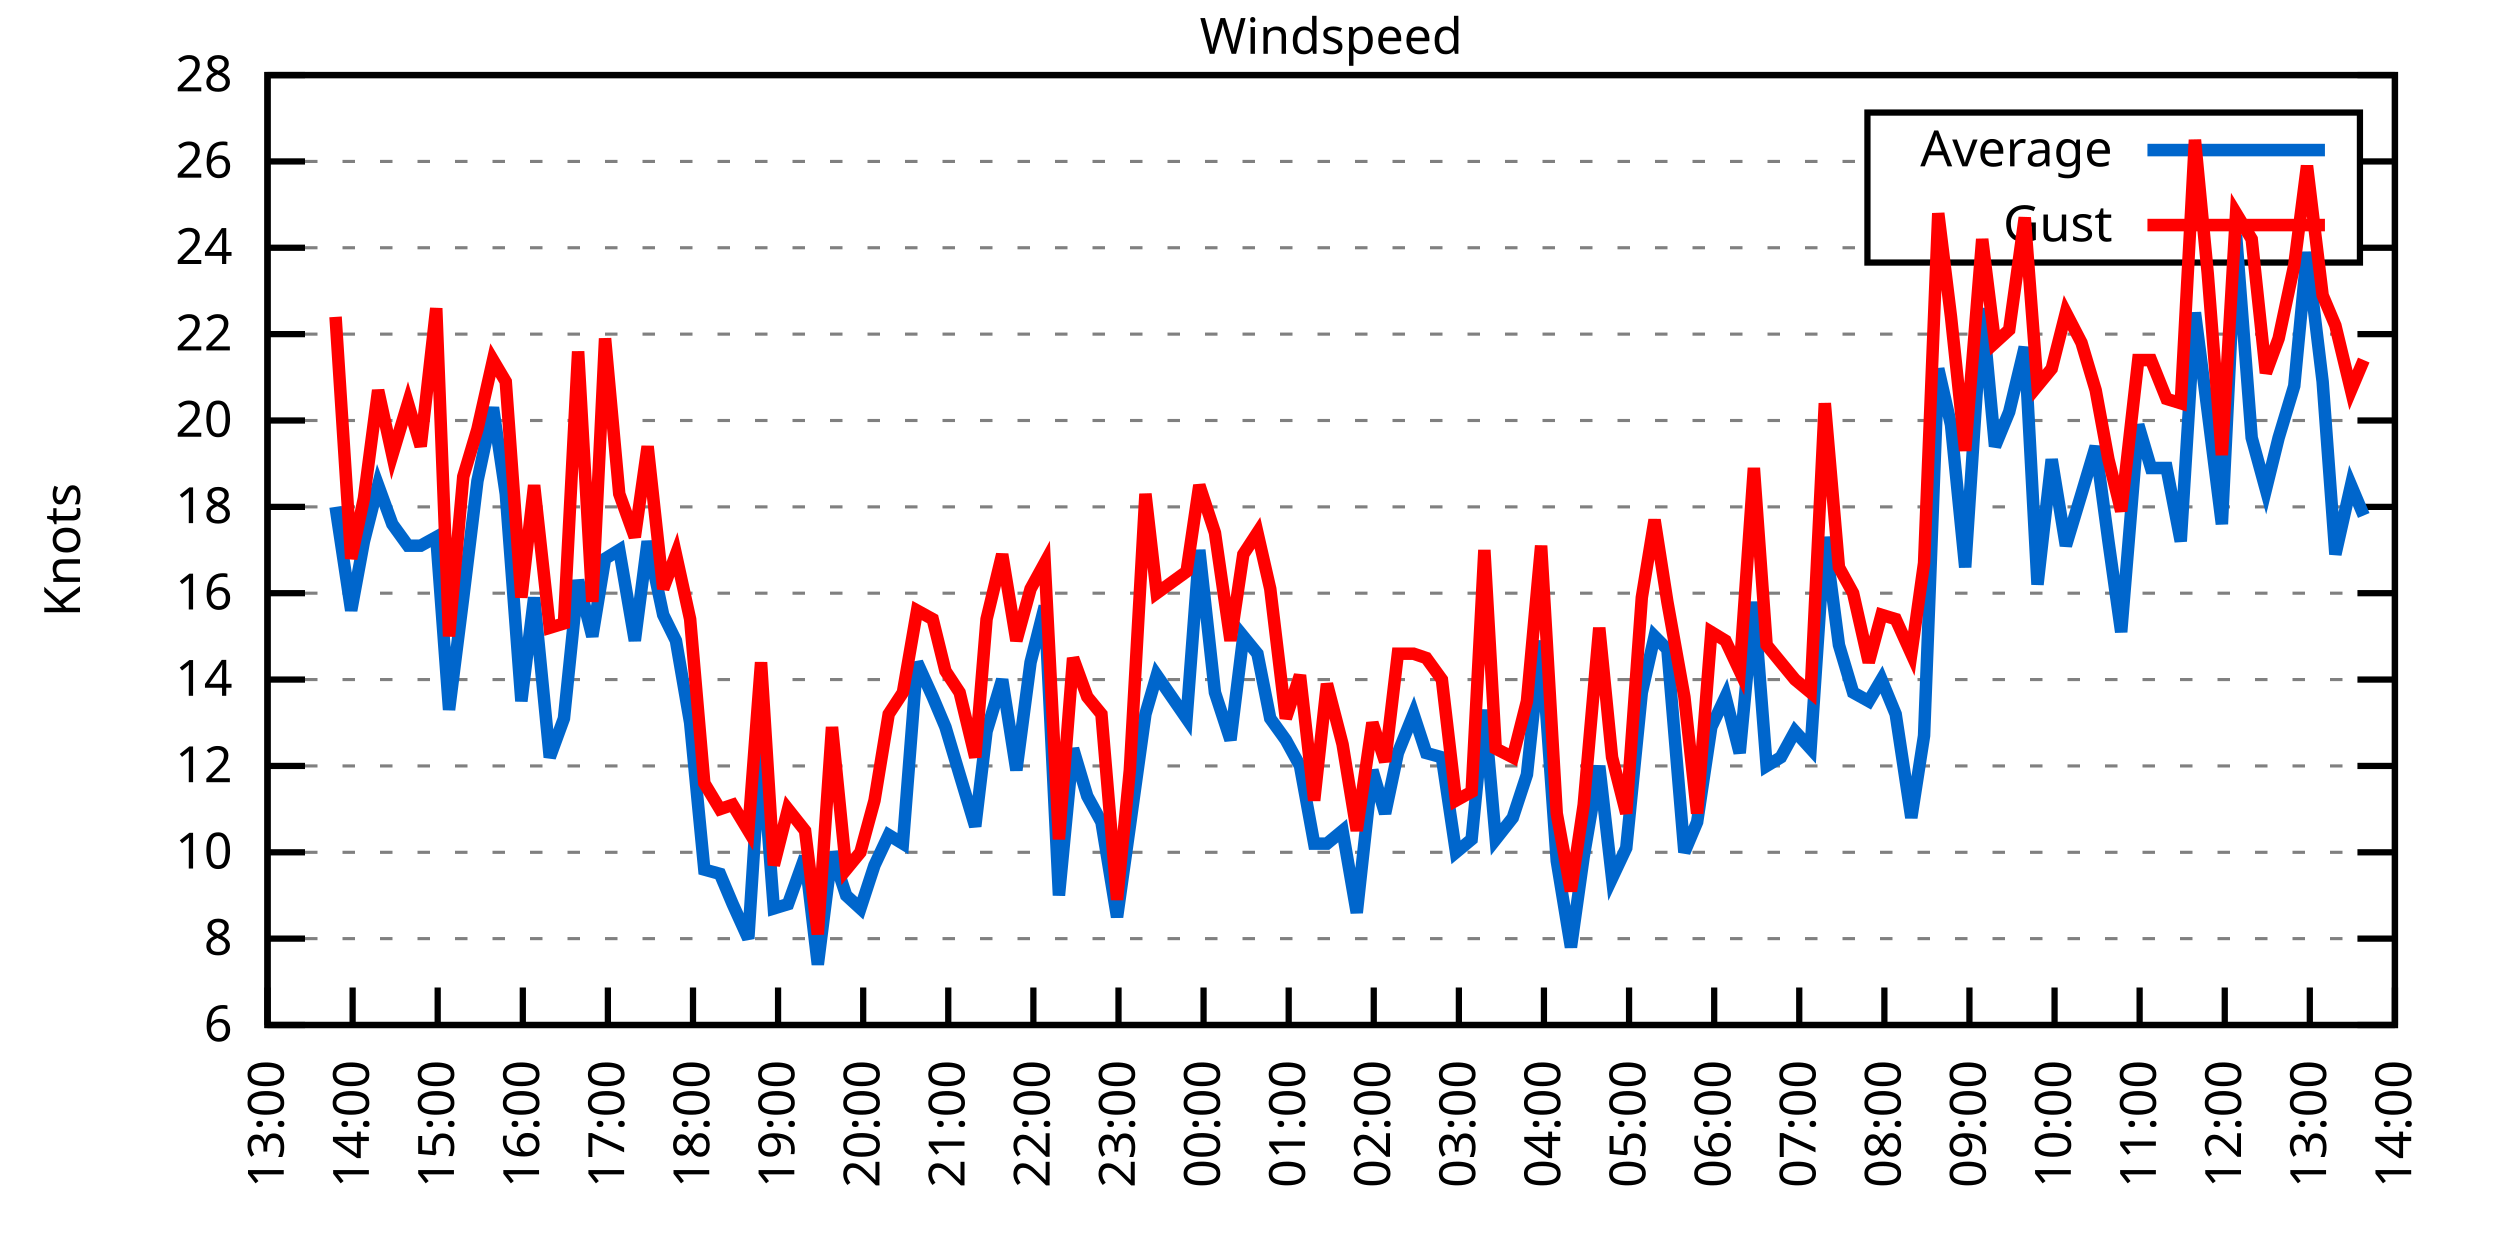
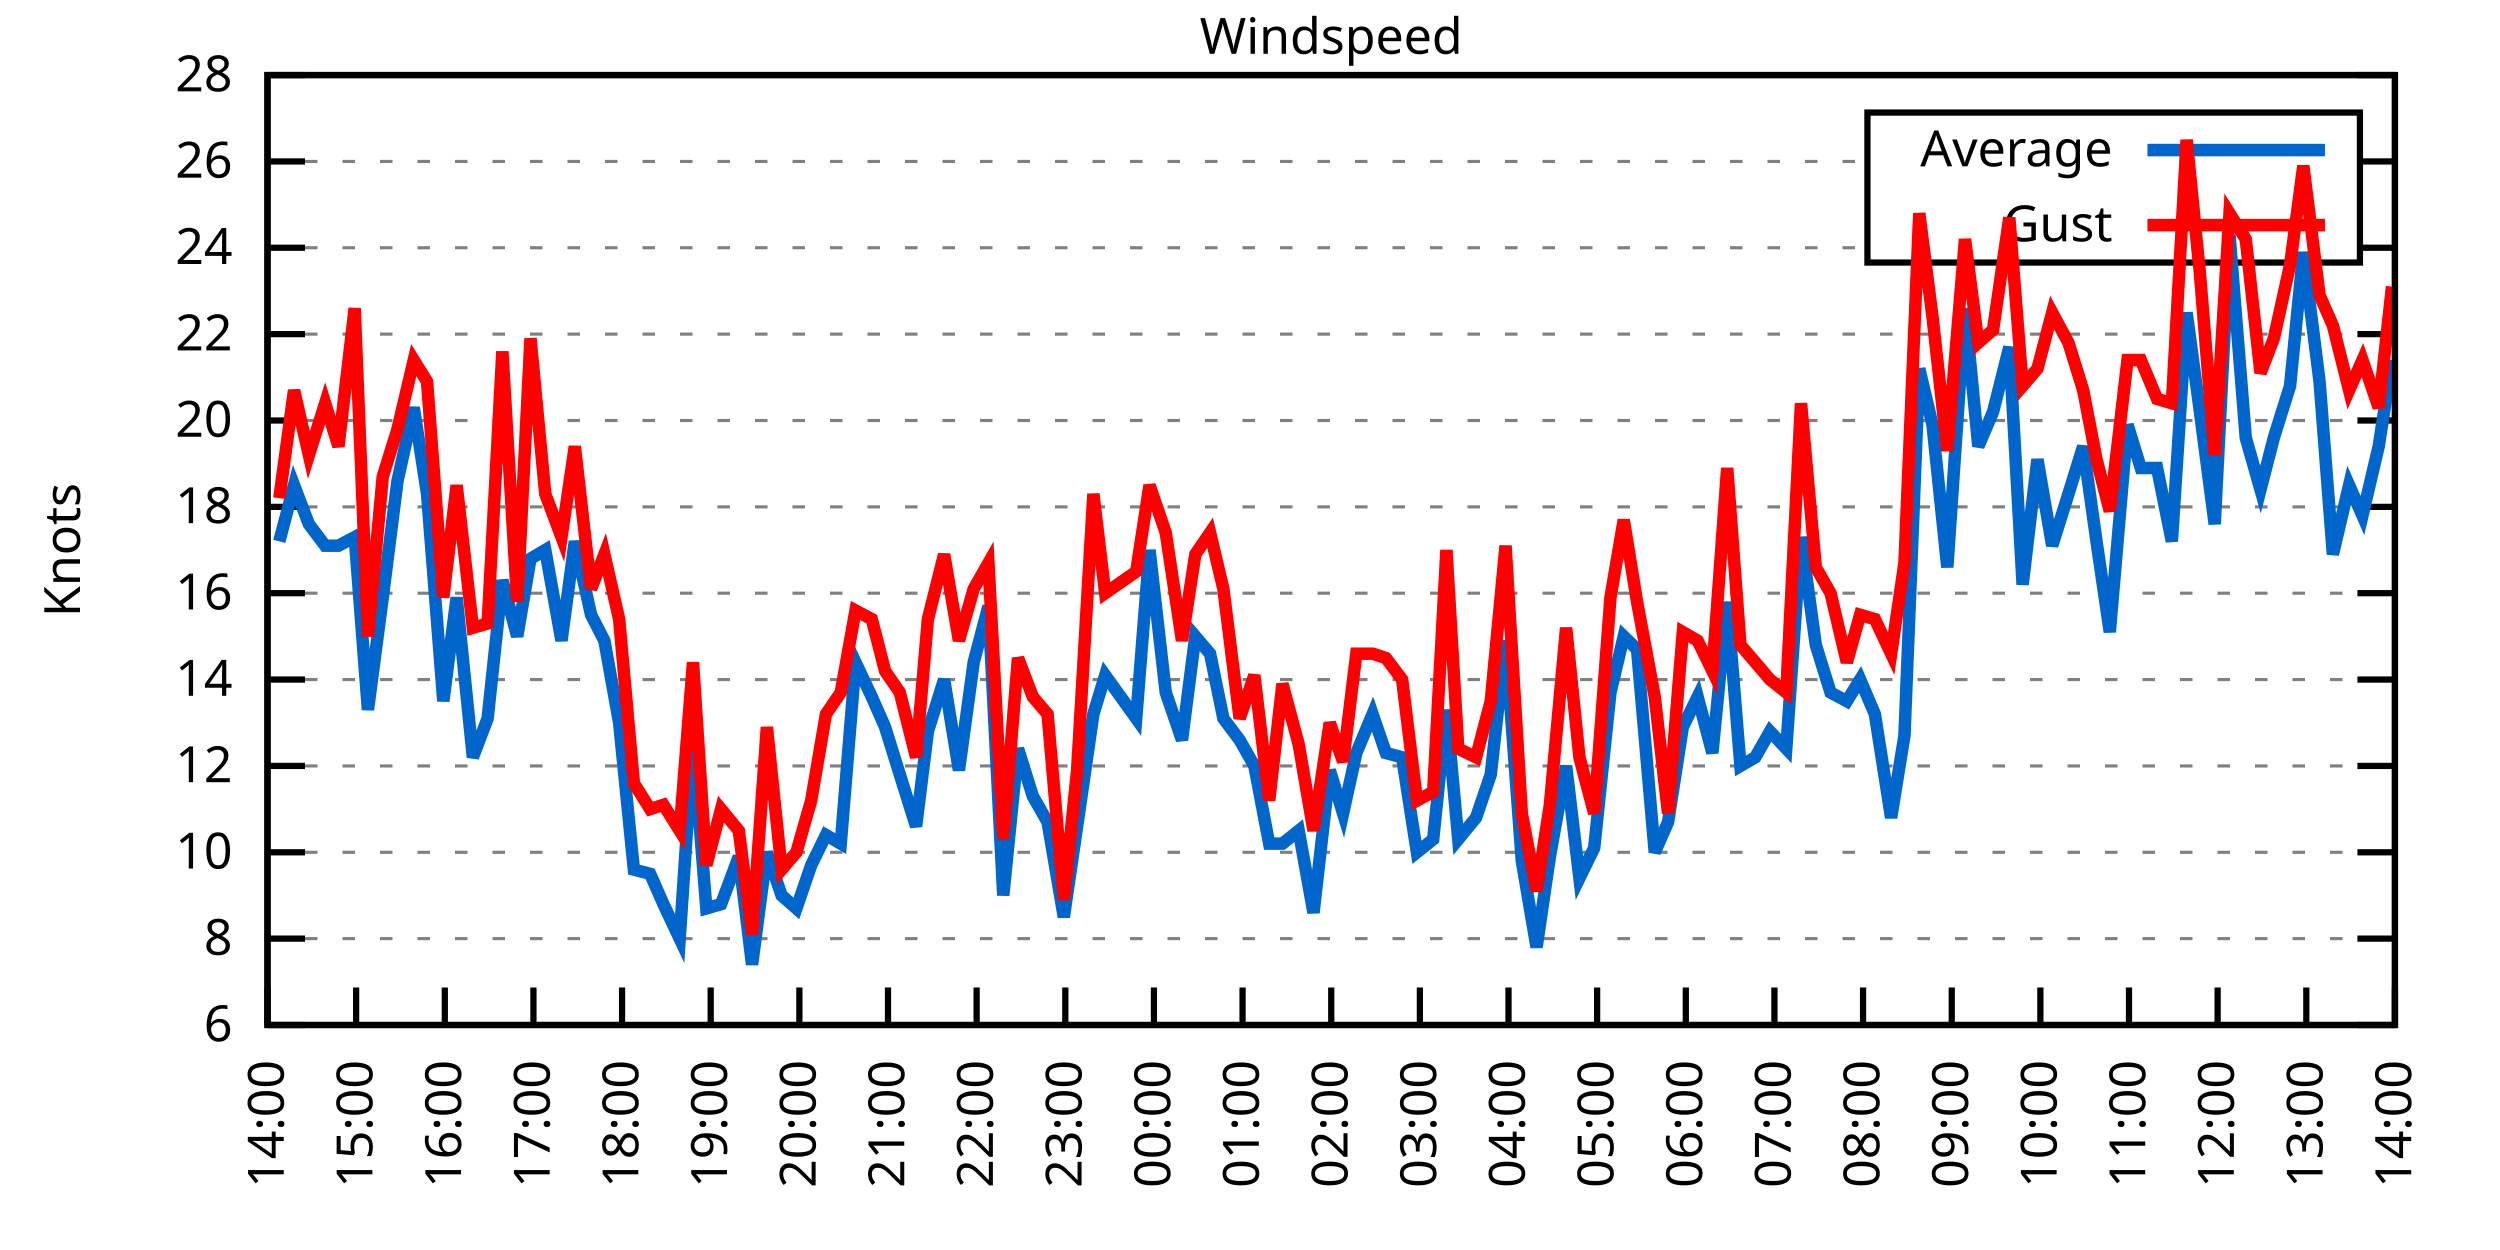
<svg xmlns="http://www.w3.org/2000/svg" xmlns:xlink="http://www.w3.org/1999/xlink" width="400" height="200" viewBox="0 0 400 200">
  <g id="gnuplot_canvas">
    <rect x="0" y="0" width="400" height="200" fill="none" />
    <defs>
      <circle id="gpDot" r="0.5" stroke-width="0.5" stroke="currentColor" />
      <path id="gpPt0" stroke-width="0.333" stroke="currentColor" d="M-1,0 h2 M0,-1 v2" />
      <path id="gpPt1" stroke-width="0.333" stroke="currentColor" d="M-1,-1 L1,1 M1,-1 L-1,1" />
      <path id="gpPt2" stroke-width="0.333" stroke="currentColor" d="M-1,0 L1,0 M0,-1 L0,1 M-1,-1 L1,1 M-1,1 L1,-1" />
      <rect id="gpPt3" stroke-width="0.333" stroke="currentColor" x="-1" y="-1" width="2" height="2" />
      <rect id="gpPt4" stroke-width="0.333" stroke="currentColor" fill="currentColor" x="-1" y="-1" width="2" height="2" />
      <circle id="gpPt5" stroke-width="0.333" stroke="currentColor" cx="0" cy="0" r="1" />
      <use xlink:href="#gpPt5" id="gpPt6" fill="currentColor" stroke="none" />
      <path id="gpPt7" stroke-width="0.333" stroke="currentColor" d="M0,-1.33 L-1.33,0.67 L1.33,0.67 z" />
      <use xlink:href="#gpPt7" id="gpPt8" fill="currentColor" stroke="none" />
      <use xlink:href="#gpPt7" id="gpPt9" stroke="currentColor" transform="rotate(180)" />
      <use xlink:href="#gpPt9" id="gpPt10" fill="currentColor" stroke="none" />
      <use xlink:href="#gpPt3" id="gpPt11" stroke="currentColor" transform="rotate(45)" />
      <use xlink:href="#gpPt11" id="gpPt12" fill="currentColor" stroke="none" />
      <path id="gpPt13" stroke-width="0.333" stroke="currentColor" d="M0,1.330 L1.265,0.411 L0.782,-1.067 L-0.782,-1.076 L-1.265,0.411 z" />
      <use xlink:href="#gpPt13" id="gpPt14" fill="currentColor" stroke="none" />
      <filter id="textbox" filterUnits="objectBoundingBox" x="0" y="0" height="1" width="1">
        <feFlood flood-color="white" flood-opacity="1" result="bgnd" />
        <feComposite in="SourceGraphic" in2="bgnd" operator="atop" />
      </filter>
      <filter id="greybox" filterUnits="objectBoundingBox" x="0" y="0" height="1" width="1">
        <feFlood flood-color="lightgrey" flood-opacity="1" result="grey" />
        <feComposite in="SourceGraphic" in2="grey" operator="atop" />
      </filter>
    </defs>
    <g fill="none" color="white" stroke="currentColor" stroke-width="1.00" stroke-linecap="butt" stroke-linejoin="miter">
</g>
    <g fill="none" color="black" stroke="currentColor" stroke-width="1.00" stroke-linecap="butt" stroke-linejoin="miter">
      <g stroke="none" shape-rendering="crispEdges">
        <polygon fill="rgb(255, 255, 255)" points="42.80,164.00 383.18,164.00 383.18,12.02 42.80,12.02 " />
      </g>
    </g>
    <g fill="none" color="black" stroke="currentColor" stroke-width="1.00" stroke-linecap="butt" stroke-linejoin="miter">
</g>
    <g fill="none" color="black" stroke="black" stroke-width="0.50" stroke-linecap="butt" stroke-linejoin="miter">
</g>
    <g fill="none" color="gray" stroke="currentColor" stroke-width="0.50" stroke-linecap="butt" stroke-linejoin="miter">
      <path stroke="gray" stroke-dasharray="2,4" class="gridline" d="M42.80,164.00 L383.19,164.00  " />
    </g>
    <g fill="none" color="gray" stroke="gray" stroke-width="1.00" stroke-linecap="butt" stroke-linejoin="miter">
</g>
    <g fill="none" color="black" stroke="currentColor" stroke-width="1.00" stroke-linecap="butt" stroke-linejoin="miter">
      <path stroke="black" d="M42.80,164.00 L48.80,164.00 M383.19,164.00 L377.19,164.00  " />
      <g transform="translate(37.20,166.60)" stroke="none" fill="black" font-family="Sans" font-size="8.00" text-anchor="end">
        <text>
          <tspan font-family="Sans"> 6</tspan>
        </text>
      </g>
    </g>
    <g fill="none" color="black" stroke="currentColor" stroke-width="1.00" stroke-linecap="butt" stroke-linejoin="miter">
</g>
    <g fill="none" color="black" stroke="black" stroke-width="0.50" stroke-linecap="butt" stroke-linejoin="miter">
</g>
    <g fill="none" color="gray" stroke="currentColor" stroke-width="0.50" stroke-linecap="butt" stroke-linejoin="miter">
      <path stroke="gray" stroke-dasharray="2,4" class="gridline" d="M42.80,150.18 L383.19,150.18  " />
    </g>
    <g fill="none" color="gray" stroke="gray" stroke-width="1.00" stroke-linecap="butt" stroke-linejoin="miter">
</g>
    <g fill="none" color="black" stroke="currentColor" stroke-width="1.00" stroke-linecap="butt" stroke-linejoin="miter">
      <path stroke="black" d="M42.80,150.18 L48.80,150.18 M383.19,150.18 L377.19,150.18  " />
      <g transform="translate(37.20,152.78)" stroke="none" fill="black" font-family="Sans" font-size="8.00" text-anchor="end">
        <text>
          <tspan font-family="Sans"> 8</tspan>
        </text>
      </g>
    </g>
    <g fill="none" color="black" stroke="currentColor" stroke-width="1.00" stroke-linecap="butt" stroke-linejoin="miter">
</g>
    <g fill="none" color="black" stroke="black" stroke-width="0.50" stroke-linecap="butt" stroke-linejoin="miter">
</g>
    <g fill="none" color="gray" stroke="currentColor" stroke-width="0.50" stroke-linecap="butt" stroke-linejoin="miter">
      <path stroke="gray" stroke-dasharray="2,4" class="gridline" d="M42.80,136.37 L383.19,136.37  " />
    </g>
    <g fill="none" color="gray" stroke="gray" stroke-width="1.00" stroke-linecap="butt" stroke-linejoin="miter">
</g>
    <g fill="none" color="black" stroke="currentColor" stroke-width="1.00" stroke-linecap="butt" stroke-linejoin="miter">
      <path stroke="black" d="M42.80,136.37 L48.80,136.37 M383.19,136.37 L377.19,136.37  " />
      <g transform="translate(37.20,138.97)" stroke="none" fill="black" font-family="Sans" font-size="8.00" text-anchor="end">
        <text>
          <tspan font-family="Sans"> 10</tspan>
        </text>
      </g>
    </g>
    <g fill="none" color="black" stroke="currentColor" stroke-width="1.00" stroke-linecap="butt" stroke-linejoin="miter">
</g>
    <g fill="none" color="black" stroke="black" stroke-width="0.50" stroke-linecap="butt" stroke-linejoin="miter">
</g>
    <g fill="none" color="gray" stroke="currentColor" stroke-width="0.50" stroke-linecap="butt" stroke-linejoin="miter">
      <path stroke="gray" stroke-dasharray="2,4" class="gridline" d="M42.80,122.55 L383.19,122.55  " />
    </g>
    <g fill="none" color="gray" stroke="gray" stroke-width="1.00" stroke-linecap="butt" stroke-linejoin="miter">
</g>
    <g fill="none" color="black" stroke="currentColor" stroke-width="1.00" stroke-linecap="butt" stroke-linejoin="miter">
      <path stroke="black" d="M42.80,122.55 L48.80,122.55 M383.19,122.55 L377.19,122.55  " />
      <g transform="translate(37.20,125.15)" stroke="none" fill="black" font-family="Sans" font-size="8.00" text-anchor="end">
        <text>
          <tspan font-family="Sans"> 12</tspan>
        </text>
      </g>
    </g>
    <g fill="none" color="black" stroke="currentColor" stroke-width="1.00" stroke-linecap="butt" stroke-linejoin="miter">
</g>
    <g fill="none" color="black" stroke="black" stroke-width="0.50" stroke-linecap="butt" stroke-linejoin="miter">
</g>
    <g fill="none" color="gray" stroke="currentColor" stroke-width="0.50" stroke-linecap="butt" stroke-linejoin="miter">
      <path stroke="gray" stroke-dasharray="2,4" class="gridline" d="M42.80,108.73 L383.19,108.73  " />
    </g>
    <g fill="none" color="gray" stroke="gray" stroke-width="1.00" stroke-linecap="butt" stroke-linejoin="miter">
</g>
    <g fill="none" color="black" stroke="currentColor" stroke-width="1.00" stroke-linecap="butt" stroke-linejoin="miter">
      <path stroke="black" d="M42.80,108.73 L48.80,108.73 M383.19,108.73 L377.19,108.73  " />
      <g transform="translate(37.20,111.33)" stroke="none" fill="black" font-family="Sans" font-size="8.00" text-anchor="end">
        <text>
          <tspan font-family="Sans"> 14</tspan>
        </text>
      </g>
    </g>
    <g fill="none" color="black" stroke="currentColor" stroke-width="1.00" stroke-linecap="butt" stroke-linejoin="miter">
</g>
    <g fill="none" color="black" stroke="black" stroke-width="0.50" stroke-linecap="butt" stroke-linejoin="miter">
</g>
    <g fill="none" color="gray" stroke="currentColor" stroke-width="0.50" stroke-linecap="butt" stroke-linejoin="miter">
      <path stroke="gray" stroke-dasharray="2,4" class="gridline" d="M42.80,94.91 L383.19,94.91  " />
    </g>
    <g fill="none" color="gray" stroke="gray" stroke-width="1.00" stroke-linecap="butt" stroke-linejoin="miter">
</g>
    <g fill="none" color="black" stroke="currentColor" stroke-width="1.00" stroke-linecap="butt" stroke-linejoin="miter">
      <path stroke="black" d="M42.80,94.91 L48.80,94.91 M383.19,94.91 L377.19,94.91  " />
      <g transform="translate(37.20,97.51)" stroke="none" fill="black" font-family="Sans" font-size="8.00" text-anchor="end">
        <text>
          <tspan font-family="Sans"> 16</tspan>
        </text>
      </g>
    </g>
    <g fill="none" color="black" stroke="currentColor" stroke-width="1.00" stroke-linecap="butt" stroke-linejoin="miter">
</g>
    <g fill="none" color="black" stroke="black" stroke-width="0.50" stroke-linecap="butt" stroke-linejoin="miter">
</g>
    <g fill="none" color="gray" stroke="currentColor" stroke-width="0.50" stroke-linecap="butt" stroke-linejoin="miter">
      <path stroke="gray" stroke-dasharray="2,4" class="gridline" d="M42.80,81.10 L383.19,81.10  " />
    </g>
    <g fill="none" color="gray" stroke="gray" stroke-width="1.00" stroke-linecap="butt" stroke-linejoin="miter">
</g>
    <g fill="none" color="black" stroke="currentColor" stroke-width="1.00" stroke-linecap="butt" stroke-linejoin="miter">
      <path stroke="black" d="M42.80,81.10 L48.80,81.10 M383.19,81.10 L377.19,81.10  " />
      <g transform="translate(37.20,83.70)" stroke="none" fill="black" font-family="Sans" font-size="8.00" text-anchor="end">
        <text>
          <tspan font-family="Sans"> 18</tspan>
        </text>
      </g>
    </g>
    <g fill="none" color="black" stroke="currentColor" stroke-width="1.00" stroke-linecap="butt" stroke-linejoin="miter">
</g>
    <g fill="none" color="black" stroke="black" stroke-width="0.50" stroke-linecap="butt" stroke-linejoin="miter">
</g>
    <g fill="none" color="gray" stroke="currentColor" stroke-width="0.50" stroke-linecap="butt" stroke-linejoin="miter">
      <path stroke="gray" stroke-dasharray="2,4" class="gridline" d="M42.80,67.28 L383.19,67.28  " />
    </g>
    <g fill="none" color="gray" stroke="gray" stroke-width="1.00" stroke-linecap="butt" stroke-linejoin="miter">
</g>
    <g fill="none" color="black" stroke="currentColor" stroke-width="1.00" stroke-linecap="butt" stroke-linejoin="miter">
      <path stroke="black" d="M42.80,67.28 L48.80,67.28 M383.19,67.28 L377.19,67.28  " />
      <g transform="translate(37.20,69.88)" stroke="none" fill="black" font-family="Sans" font-size="8.00" text-anchor="end">
        <text>
          <tspan font-family="Sans"> 20</tspan>
        </text>
      </g>
    </g>
    <g fill="none" color="black" stroke="currentColor" stroke-width="1.00" stroke-linecap="butt" stroke-linejoin="miter">
</g>
    <g fill="none" color="black" stroke="black" stroke-width="0.50" stroke-linecap="butt" stroke-linejoin="miter">
</g>
    <g fill="none" color="gray" stroke="currentColor" stroke-width="0.50" stroke-linecap="butt" stroke-linejoin="miter">
      <path stroke="gray" stroke-dasharray="2,4" class="gridline" d="M42.80,53.46 L383.19,53.46  " />
    </g>
    <g fill="none" color="gray" stroke="gray" stroke-width="1.00" stroke-linecap="butt" stroke-linejoin="miter">
</g>
    <g fill="none" color="black" stroke="currentColor" stroke-width="1.00" stroke-linecap="butt" stroke-linejoin="miter">
      <path stroke="black" d="M42.80,53.46 L48.80,53.46 M383.19,53.46 L377.19,53.46  " />
      <g transform="translate(37.20,56.06)" stroke="none" fill="black" font-family="Sans" font-size="8.00" text-anchor="end">
        <text>
          <tspan font-family="Sans"> 22</tspan>
        </text>
      </g>
    </g>
    <g fill="none" color="black" stroke="currentColor" stroke-width="1.00" stroke-linecap="butt" stroke-linejoin="miter">
</g>
    <g fill="none" color="black" stroke="black" stroke-width="0.50" stroke-linecap="butt" stroke-linejoin="miter">
</g>
    <g fill="none" color="gray" stroke="currentColor" stroke-width="0.50" stroke-linecap="butt" stroke-linejoin="miter">
      <path stroke="gray" stroke-dasharray="2,4" class="gridline" d="M42.80,39.64 L298.79,39.64 M377.59,39.64 L383.19,39.64  " />
    </g>
    <g fill="none" color="gray" stroke="gray" stroke-width="1.00" stroke-linecap="butt" stroke-linejoin="miter">
</g>
    <g fill="none" color="black" stroke="currentColor" stroke-width="1.00" stroke-linecap="butt" stroke-linejoin="miter">
      <path stroke="black" d="M42.80,39.64 L48.80,39.64 M383.19,39.64 L377.19,39.64  " />
      <g transform="translate(37.20,42.24)" stroke="none" fill="black" font-family="Sans" font-size="8.00" text-anchor="end">
        <text>
          <tspan font-family="Sans"> 24</tspan>
        </text>
      </g>
    </g>
    <g fill="none" color="black" stroke="currentColor" stroke-width="1.00" stroke-linecap="butt" stroke-linejoin="miter">
</g>
    <g fill="none" color="black" stroke="black" stroke-width="0.50" stroke-linecap="butt" stroke-linejoin="miter">
</g>
    <g fill="none" color="gray" stroke="currentColor" stroke-width="0.50" stroke-linecap="butt" stroke-linejoin="miter">
      <path stroke="gray" stroke-dasharray="2,4" class="gridline" d="M42.80,25.83 L298.79,25.83 M377.59,25.83 L383.19,25.83  " />
    </g>
    <g fill="none" color="gray" stroke="gray" stroke-width="1.00" stroke-linecap="butt" stroke-linejoin="miter">
</g>
    <g fill="none" color="black" stroke="currentColor" stroke-width="1.00" stroke-linecap="butt" stroke-linejoin="miter">
      <path stroke="black" d="M42.80,25.83 L48.80,25.83 M383.19,25.83 L377.19,25.83  " />
      <g transform="translate(37.20,28.43)" stroke="none" fill="black" font-family="Sans" font-size="8.00" text-anchor="end">
        <text>
          <tspan font-family="Sans"> 26</tspan>
        </text>
      </g>
    </g>
    <g fill="none" color="black" stroke="currentColor" stroke-width="1.00" stroke-linecap="butt" stroke-linejoin="miter">
</g>
    <g fill="none" color="black" stroke="black" stroke-width="0.50" stroke-linecap="butt" stroke-linejoin="miter">
</g>
    <g fill="none" color="gray" stroke="currentColor" stroke-width="0.50" stroke-linecap="butt" stroke-linejoin="miter">
      <path stroke="gray" stroke-dasharray="2,4" class="gridline" d="M42.80,12.01 L383.19,12.01  " />
    </g>
    <g fill="none" color="gray" stroke="gray" stroke-width="1.00" stroke-linecap="butt" stroke-linejoin="miter">
</g>
    <g fill="none" color="black" stroke="currentColor" stroke-width="1.00" stroke-linecap="butt" stroke-linejoin="miter">
      <path stroke="black" d="M42.80,12.01 L48.80,12.01 M383.19,12.01 L377.19,12.01  " />
      <g transform="translate(37.20,14.61)" stroke="none" fill="black" font-family="Sans" font-size="8.00" text-anchor="end">
        <text>
          <tspan font-family="Sans"> 28</tspan>
        </text>
      </g>
    </g>
    <g fill="none" color="black" stroke="currentColor" stroke-width="1.00" stroke-linecap="butt" stroke-linejoin="miter">
      <path stroke="black" d="M42.80,164.00 L42.80,158.00  " />
      <g transform="translate(45.40,169.60) rotate(270.00)" stroke="none" fill="black" font-family="Sans" font-size="8.00" text-anchor="end">
        <text>
-           <tspan font-family="Sans">13:00</tspan>
-         </text>
-       </g>
-     </g>
-     <g fill="none" color="black" stroke="currentColor" stroke-width="1.00" stroke-linecap="butt" stroke-linejoin="miter">
-       <path stroke="black" d="M56.42,164.00 L56.42,158.00  " />
-       <g transform="translate(59.02,169.60) rotate(270.00)" stroke="none" fill="black" font-family="Sans" font-size="8.00" text-anchor="end">
-         <text>
          <tspan font-family="Sans">14:00</tspan>
        </text>
      </g>
    </g>
    <g fill="none" color="black" stroke="currentColor" stroke-width="1.00" stroke-linecap="butt" stroke-linejoin="miter">
-       <path stroke="black" d="M70.03,164.00 L70.03,158.00  " />
-       <g transform="translate(72.63,169.60) rotate(270.00)" stroke="none" fill="black" font-family="Sans" font-size="8.00" text-anchor="end">
+       <path stroke="black" d="M56.98,164.00 L56.98,158.00  " />
+       <g transform="translate(59.58,169.60) rotate(270.00)" stroke="none" fill="black" font-family="Sans" font-size="8.00" text-anchor="end">
        <text>
          <tspan font-family="Sans">15:00</tspan>
        </text>
      </g>
    </g>
    <g fill="none" color="black" stroke="currentColor" stroke-width="1.00" stroke-linecap="butt" stroke-linejoin="miter">
-       <path stroke="black" d="M83.65,164.00 L83.65,158.00  " />
-       <g transform="translate(86.25,169.60) rotate(270.00)" stroke="none" fill="black" font-family="Sans" font-size="8.00" text-anchor="end">
+       <path stroke="black" d="M71.17,164.00 L71.17,158.00  " />
+       <g transform="translate(73.77,169.60) rotate(270.00)" stroke="none" fill="black" font-family="Sans" font-size="8.00" text-anchor="end">
        <text>
          <tspan font-family="Sans">16:00</tspan>
        </text>
      </g>
    </g>
    <g fill="none" color="black" stroke="currentColor" stroke-width="1.00" stroke-linecap="butt" stroke-linejoin="miter">
-       <path stroke="black" d="M97.26,164.00 L97.26,158.00  " />
-       <g transform="translate(99.86,169.60) rotate(270.00)" stroke="none" fill="black" font-family="Sans" font-size="8.00" text-anchor="end">
+       <path stroke="black" d="M85.35,164.00 L85.35,158.00  " />
+       <g transform="translate(87.95,169.60) rotate(270.00)" stroke="none" fill="black" font-family="Sans" font-size="8.00" text-anchor="end">
        <text>
          <tspan font-family="Sans">17:00</tspan>
        </text>
      </g>
    </g>
    <g fill="none" color="black" stroke="currentColor" stroke-width="1.00" stroke-linecap="butt" stroke-linejoin="miter">
-       <path stroke="black" d="M110.88,164.00 L110.88,158.00  " />
-       <g transform="translate(113.48,169.60) rotate(270.00)" stroke="none" fill="black" font-family="Sans" font-size="8.00" text-anchor="end">
+       <path stroke="black" d="M99.53,164.00 L99.53,158.00  " />
+       <g transform="translate(102.13,169.60) rotate(270.00)" stroke="none" fill="black" font-family="Sans" font-size="8.00" text-anchor="end">
        <text>
          <tspan font-family="Sans">18:00</tspan>
        </text>
      </g>
    </g>
    <g fill="none" color="black" stroke="currentColor" stroke-width="1.00" stroke-linecap="butt" stroke-linejoin="miter">
-       <path stroke="black" d="M124.49,164.00 L124.49,158.00  " />
-       <g transform="translate(127.09,169.60) rotate(270.00)" stroke="none" fill="black" font-family="Sans" font-size="8.00" text-anchor="end">
+       <path stroke="black" d="M113.71,164.00 L113.71,158.00  " />
+       <g transform="translate(116.31,169.60) rotate(270.00)" stroke="none" fill="black" font-family="Sans" font-size="8.00" text-anchor="end">
        <text>
          <tspan font-family="Sans">19:00</tspan>
        </text>
      </g>
    </g>
    <g fill="none" color="black" stroke="currentColor" stroke-width="1.00" stroke-linecap="butt" stroke-linejoin="miter">
-       <path stroke="black" d="M138.11,164.00 L138.11,158.00  " />
-       <g transform="translate(140.71,169.60) rotate(270.00)" stroke="none" fill="black" font-family="Sans" font-size="8.00" text-anchor="end">
+       <path stroke="black" d="M127.90,164.00 L127.90,158.00  " />
+       <g transform="translate(130.50,169.60) rotate(270.00)" stroke="none" fill="black" font-family="Sans" font-size="8.00" text-anchor="end">
        <text>
          <tspan font-family="Sans">20:00</tspan>
        </text>
      </g>
    </g>
    <g fill="none" color="black" stroke="currentColor" stroke-width="1.00" stroke-linecap="butt" stroke-linejoin="miter">
-       <path stroke="black" d="M151.72,164.00 L151.72,158.00  " />
-       <g transform="translate(154.32,169.60) rotate(270.00)" stroke="none" fill="black" font-family="Sans" font-size="8.00" text-anchor="end">
+       <path stroke="black" d="M142.08,164.00 L142.08,158.00  " />
+       <g transform="translate(144.68,169.60) rotate(270.00)" stroke="none" fill="black" font-family="Sans" font-size="8.00" text-anchor="end">
        <text>
          <tspan font-family="Sans">21:00</tspan>
        </text>
      </g>
    </g>
    <g fill="none" color="black" stroke="currentColor" stroke-width="1.00" stroke-linecap="butt" stroke-linejoin="miter">
-       <path stroke="black" d="M165.34,164.00 L165.34,158.00  " />
-       <g transform="translate(167.94,169.60) rotate(270.00)" stroke="none" fill="black" font-family="Sans" font-size="8.00" text-anchor="end">
+       <path stroke="black" d="M156.26,164.00 L156.26,158.00  " />
+       <g transform="translate(158.86,169.60) rotate(270.00)" stroke="none" fill="black" font-family="Sans" font-size="8.00" text-anchor="end">
        <text>
          <tspan font-family="Sans">22:00</tspan>
        </text>
      </g>
    </g>
    <g fill="none" color="black" stroke="currentColor" stroke-width="1.00" stroke-linecap="butt" stroke-linejoin="miter">
-       <path stroke="black" d="M178.96,164.00 L178.96,158.00  " />
-       <g transform="translate(181.56,169.60) rotate(270.00)" stroke="none" fill="black" font-family="Sans" font-size="8.00" text-anchor="end">
+       <path stroke="black" d="M170.45,164.00 L170.45,158.00  " />
+       <g transform="translate(173.05,169.60) rotate(270.00)" stroke="none" fill="black" font-family="Sans" font-size="8.00" text-anchor="end">
        <text>
          <tspan font-family="Sans">23:00</tspan>
        </text>
      </g>
    </g>
    <g fill="none" color="black" stroke="currentColor" stroke-width="1.00" stroke-linecap="butt" stroke-linejoin="miter">
-       <path stroke="black" d="M192.57,164.00 L192.57,158.00  " />
-       <g transform="translate(195.17,169.60) rotate(270.00)" stroke="none" fill="black" font-family="Sans" font-size="8.00" text-anchor="end">
+       <path stroke="black" d="M184.63,164.00 L184.63,158.00  " />
+       <g transform="translate(187.23,169.60) rotate(270.00)" stroke="none" fill="black" font-family="Sans" font-size="8.00" text-anchor="end">
        <text>
          <tspan font-family="Sans">00:00</tspan>
        </text>
      </g>
    </g>
    <g fill="none" color="black" stroke="currentColor" stroke-width="1.00" stroke-linecap="butt" stroke-linejoin="miter">
-       <path stroke="black" d="M206.19,164.00 L206.19,158.00  " />
-       <g transform="translate(208.79,169.60) rotate(270.00)" stroke="none" fill="black" font-family="Sans" font-size="8.00" text-anchor="end">
+       <path stroke="black" d="M198.81,164.00 L198.81,158.00  " />
+       <g transform="translate(201.41,169.60) rotate(270.00)" stroke="none" fill="black" font-family="Sans" font-size="8.00" text-anchor="end">
        <text>
          <tspan font-family="Sans">01:00</tspan>
        </text>
      </g>
    </g>
    <g fill="none" color="black" stroke="currentColor" stroke-width="1.00" stroke-linecap="butt" stroke-linejoin="miter">
-       <path stroke="black" d="M219.80,164.00 L219.80,158.00  " />
-       <g transform="translate(222.40,169.60) rotate(270.00)" stroke="none" fill="black" font-family="Sans" font-size="8.00" text-anchor="end">
+       <path stroke="black" d="M213.00,164.00 L213.00,158.00  " />
+       <g transform="translate(215.60,169.60) rotate(270.00)" stroke="none" fill="black" font-family="Sans" font-size="8.00" text-anchor="end">
        <text>
          <tspan font-family="Sans">02:00</tspan>
        </text>
      </g>
    </g>
    <g fill="none" color="black" stroke="currentColor" stroke-width="1.00" stroke-linecap="butt" stroke-linejoin="miter">
-       <path stroke="black" d="M233.42,164.00 L233.42,158.00  " />
-       <g transform="translate(236.02,169.60) rotate(270.00)" stroke="none" fill="black" font-family="Sans" font-size="8.00" text-anchor="end">
+       <path stroke="black" d="M227.18,164.00 L227.18,158.00  " />
+       <g transform="translate(229.78,169.60) rotate(270.00)" stroke="none" fill="black" font-family="Sans" font-size="8.00" text-anchor="end">
        <text>
          <tspan font-family="Sans">03:00</tspan>
        </text>
      </g>
    </g>
    <g fill="none" color="black" stroke="currentColor" stroke-width="1.00" stroke-linecap="butt" stroke-linejoin="miter">
-       <path stroke="black" d="M247.03,164.00 L247.03,158.00  " />
-       <g transform="translate(249.63,169.60) rotate(270.00)" stroke="none" fill="black" font-family="Sans" font-size="8.00" text-anchor="end">
+       <path stroke="black" d="M241.36,164.00 L241.36,158.00  " />
+       <g transform="translate(243.96,169.60) rotate(270.00)" stroke="none" fill="black" font-family="Sans" font-size="8.00" text-anchor="end">
        <text>
          <tspan font-family="Sans">04:00</tspan>
        </text>
      </g>
    </g>
    <g fill="none" color="black" stroke="currentColor" stroke-width="1.00" stroke-linecap="butt" stroke-linejoin="miter">
-       <path stroke="black" d="M260.65,164.00 L260.65,158.00  " />
-       <g transform="translate(263.25,169.60) rotate(270.00)" stroke="none" fill="black" font-family="Sans" font-size="8.00" text-anchor="end">
+       <path stroke="black" d="M255.54,164.00 L255.54,158.00  " />
+       <g transform="translate(258.14,169.60) rotate(270.00)" stroke="none" fill="black" font-family="Sans" font-size="8.00" text-anchor="end">
        <text>
          <tspan font-family="Sans">05:00</tspan>
        </text>
      </g>
    </g>
    <g fill="none" color="black" stroke="currentColor" stroke-width="1.00" stroke-linecap="butt" stroke-linejoin="miter">
-       <path stroke="black" d="M274.27,164.00 L274.27,158.00  " />
-       <g transform="translate(276.87,169.60) rotate(270.00)" stroke="none" fill="black" font-family="Sans" font-size="8.00" text-anchor="end">
+       <path stroke="black" d="M269.73,164.00 L269.73,158.00  " />
+       <g transform="translate(272.33,169.60) rotate(270.00)" stroke="none" fill="black" font-family="Sans" font-size="8.00" text-anchor="end">
        <text>
          <tspan font-family="Sans">06:00</tspan>
        </text>
      </g>
    </g>
    <g fill="none" color="black" stroke="currentColor" stroke-width="1.00" stroke-linecap="butt" stroke-linejoin="miter">
-       <path stroke="black" d="M287.88,164.00 L287.88,158.00  " />
-       <g transform="translate(290.48,169.60) rotate(270.00)" stroke="none" fill="black" font-family="Sans" font-size="8.00" text-anchor="end">
+       <path stroke="black" d="M283.91,164.00 L283.91,158.00  " />
+       <g transform="translate(286.51,169.60) rotate(270.00)" stroke="none" fill="black" font-family="Sans" font-size="8.00" text-anchor="end">
        <text>
          <tspan font-family="Sans">07:00</tspan>
        </text>
      </g>
    </g>
    <g fill="none" color="black" stroke="currentColor" stroke-width="1.00" stroke-linecap="butt" stroke-linejoin="miter">
-       <path stroke="black" d="M301.50,164.00 L301.50,158.00  " />
-       <g transform="translate(304.10,169.60) rotate(270.00)" stroke="none" fill="black" font-family="Sans" font-size="8.00" text-anchor="end">
+       <path stroke="black" d="M298.09,164.00 L298.09,158.00  " />
+       <g transform="translate(300.69,169.60) rotate(270.00)" stroke="none" fill="black" font-family="Sans" font-size="8.00" text-anchor="end">
        <text>
          <tspan font-family="Sans">08:00</tspan>
        </text>
      </g>
    </g>
    <g fill="none" color="black" stroke="currentColor" stroke-width="1.00" stroke-linecap="butt" stroke-linejoin="miter">
-       <path stroke="black" d="M315.11,164.00 L315.11,158.00  " />
-       <g transform="translate(317.71,169.60) rotate(270.00)" stroke="none" fill="black" font-family="Sans" font-size="8.00" text-anchor="end">
+       <path stroke="black" d="M312.28,164.00 L312.28,158.00  " />
+       <g transform="translate(314.88,169.60) rotate(270.00)" stroke="none" fill="black" font-family="Sans" font-size="8.00" text-anchor="end">
        <text>
          <tspan font-family="Sans">09:00</tspan>
        </text>
      </g>
    </g>
    <g fill="none" color="black" stroke="currentColor" stroke-width="1.00" stroke-linecap="butt" stroke-linejoin="miter">
-       <path stroke="black" d="M328.73,164.00 L328.73,158.00  " />
-       <g transform="translate(331.33,169.60) rotate(270.00)" stroke="none" fill="black" font-family="Sans" font-size="8.00" text-anchor="end">
+       <path stroke="black" d="M326.46,164.00 L326.46,158.00  " />
+       <g transform="translate(329.06,169.60) rotate(270.00)" stroke="none" fill="black" font-family="Sans" font-size="8.00" text-anchor="end">
        <text>
          <tspan font-family="Sans">10:00</tspan>
        </text>
      </g>
    </g>
    <g fill="none" color="black" stroke="currentColor" stroke-width="1.00" stroke-linecap="butt" stroke-linejoin="miter">
-       <path stroke="black" d="M342.34,164.00 L342.34,158.00  " />
-       <g transform="translate(344.94,169.60) rotate(270.00)" stroke="none" fill="black" font-family="Sans" font-size="8.00" text-anchor="end">
+       <path stroke="black" d="M340.64,164.00 L340.64,158.00  " />
+       <g transform="translate(343.24,169.60) rotate(270.00)" stroke="none" fill="black" font-family="Sans" font-size="8.00" text-anchor="end">
        <text>
          <tspan font-family="Sans">11:00</tspan>
        </text>
      </g>
    </g>
    <g fill="none" color="black" stroke="currentColor" stroke-width="1.00" stroke-linecap="butt" stroke-linejoin="miter">
-       <path stroke="black" d="M355.96,164.00 L355.96,158.00  " />
-       <g transform="translate(358.56,169.60) rotate(270.00)" stroke="none" fill="black" font-family="Sans" font-size="8.00" text-anchor="end">
+       <path stroke="black" d="M354.82,164.00 L354.82,158.00  " />
+       <g transform="translate(357.42,169.60) rotate(270.00)" stroke="none" fill="black" font-family="Sans" font-size="8.00" text-anchor="end">
        <text>
          <tspan font-family="Sans">12:00</tspan>
        </text>
      </g>
    </g>
    <g fill="none" color="black" stroke="currentColor" stroke-width="1.00" stroke-linecap="butt" stroke-linejoin="miter">
-       <path stroke="black" d="M369.57,164.00 L369.57,158.00  " />
-       <g transform="translate(372.17,169.60) rotate(270.00)" stroke="none" fill="black" font-family="Sans" font-size="8.00" text-anchor="end">
+       <path stroke="black" d="M369.01,164.00 L369.01,158.00  " />
+       <g transform="translate(371.61,169.60) rotate(270.00)" stroke="none" fill="black" font-family="Sans" font-size="8.00" text-anchor="end">
        <text>
          <tspan font-family="Sans">13:00</tspan>
        </text>
      </g>
    </g>
    <g fill="none" color="black" stroke="currentColor" stroke-width="1.00" stroke-linecap="butt" stroke-linejoin="miter">
      <path stroke="black" d="M383.19,164.00 L383.19,158.00  " />
      <g transform="translate(385.79,169.60) rotate(270.00)" stroke="none" fill="black" font-family="Sans" font-size="8.00" text-anchor="end">
        <text>
          <tspan font-family="Sans">14:00</tspan>
        </text>
      </g>
    </g>
    <g fill="none" color="black" stroke="currentColor" stroke-width="1.00" stroke-linecap="butt" stroke-linejoin="miter">
</g>
    <g fill="none" color="black" stroke="currentColor" stroke-width="1.00" stroke-linecap="butt" stroke-linejoin="miter">
      <path stroke="black" d="M42.80,12.01 L42.80,164.00 L383.19,164.00 L383.19,12.01 L42.80,12.01 Z  " />
    </g>
    <g fill="none" color="black" stroke="currentColor" stroke-width="1.00" stroke-linecap="butt" stroke-linejoin="miter">
</g>
    <g fill="none" color="black" stroke="currentColor" stroke-width="1.00" stroke-linecap="butt" stroke-linejoin="miter">
      <path stroke="black" d="M298.79,42.01 L298.79,18.01 L377.59,18.01 L377.59,42.01 L298.79,42.01 Z  " />
    </g>
    <g id="Windspeed_plot_1">
      <g fill="none" color="white" stroke="black" stroke-width="2.00" stroke-linecap="butt" stroke-linejoin="miter">
</g>
      <g fill="none" color="black" stroke="currentColor" stroke-width="2.00" stroke-linecap="butt" stroke-linejoin="miter">
        <g transform="translate(337.99,26.61)" stroke="none" fill="black" font-family="Sans" font-size="8.00" text-anchor="end">
          <text>
            <tspan font-family="Sans">Average</tspan>
          </text>
        </g>
      </g>
      <g fill="none" color="black" stroke="currentColor" stroke-width="2.00" stroke-linecap="butt" stroke-linejoin="miter">
-         <path stroke="rgb(  0, 102, 204)" d="M343.59,24.01 L371.99,24.01 M53.69,81.10 L56.19,97.68 L58.23,86.62 L60.50,77.64 L62.77,83.86 L65.27,87.31   L67.31,87.31 L69.80,85.93 L71.85,113.57 L74.12,95.60 L76.39,76.95 L78.88,65.21 L80.92,79.02 L83.42,112.19   L85.46,95.60 L87.96,121.17 L90.23,114.95 L92.50,92.84 L94.77,101.82 L96.81,89.39 L99.08,88.00 L101.57,102.51   L103.62,86.62 L106.11,98.37 L108.15,102.51 L110.42,115.64 L112.69,139.13 L115.19,139.82 L117.23,144.66 L119.73,150.18   L121.77,118.40 L123.81,145.35 L126.08,144.66 L128.81,137.06 L130.85,154.33 L133.12,136.37 L135.39,143.27 L137.66,145.35   L139.92,138.44 L142.19,133.60 L144.46,134.98 L146.73,105.97 L149.23,111.49 L151.27,116.33 L153.54,123.93 L156.04,132.22   L157.85,117.02 L160.35,108.73 L162.62,123.24 L164.89,105.97 L167.16,96.99 L169.43,143.27 L171.69,119.78 L173.96,127.38   L176.23,131.53 L178.73,146.73 L180.77,132.22 L183.27,114.26 L185.08,108.04 L189.85,114.95 L191.89,88.00 L194.39,110.80   L196.88,118.40 L198.93,101.82 L201.19,104.59 L203.24,114.95 L205.73,118.40 L208.00,122.55 L210.27,134.98 L212.31,134.98   L214.81,132.91 L217.08,146.04 L219.58,123.24 L221.62,130.15 L223.66,120.48 L226.16,114.26 L228.20,120.48 L230.70,121.17   L232.96,136.37 L235.46,134.29 L237.50,113.57 L239.32,134.29 L242.04,130.84 L244.31,123.93 L246.58,102.51 L249.08,137.75   L251.35,151.56 L253.39,137.06 L255.88,122.55 L257.93,140.51 L260.20,135.67 L262.69,110.80 L264.73,101.82 L266.78,103.89   L269.50,136.37 L271.54,131.53 L273.81,116.33 L276.08,111.49 L278.35,120.48 L280.62,96.30 L282.66,122.55 L284.93,121.17   L287.20,117.02 L289.70,119.78 L291.97,85.93 L294.23,103.20 L296.50,110.80 L299.00,112.19 L301.04,108.73 L303.31,114.26   L305.81,130.84 L307.85,117.71 L310.12,58.99 L312.16,67.97 L314.43,90.77 L317.15,49.32 L319.20,71.42 L321.47,65.90   L323.96,55.53 L326.00,93.53 L328.27,73.50 L330.54,87.31 L333.04,79.02 L335.31,71.42 L337.35,86.62 L339.39,101.13   L342.12,67.97 L344.16,74.88 L346.65,74.88 L348.92,86.62 L351.19,50.01 L353.24,65.90 L355.50,83.86 L357.77,37.57   L360.27,70.04 L362.54,78.33 L364.58,70.04 L367.08,61.75 L369.12,40.34 L371.62,61.06 L373.66,88.70 L376.16,77.64   L378.20,82.48  " />
+         <path stroke="rgb(  0, 102, 204)" d="M343.59,24.01 L371.99,24.01 M44.69,86.62 L47.05,77.64 L49.42,83.86 L52.02,87.31 L54.15,87.31 L56.75,85.93   L58.87,113.57 L61.24,95.60 L63.60,76.95 L66.20,65.21 L68.33,79.02 L70.93,112.19 L73.06,95.60 L75.66,121.17   L78.02,114.95 L80.38,92.84 L82.75,101.82 L84.88,89.39 L87.24,88.00 L89.84,102.51 L91.97,86.62 L94.57,98.37   L96.70,102.51 L99.06,115.64 L101.42,139.13 L104.02,139.82 L106.15,144.66 L108.75,150.18 L110.88,118.40 L113.01,145.35   L115.37,144.66 L118.21,137.06 L120.33,154.33 L122.70,136.37 L125.06,143.27 L127.42,145.35 L129.79,138.44 L132.15,133.60   L134.52,134.98 L136.88,105.97 L139.48,111.49 L141.61,116.33 L143.97,123.93 L146.57,132.22 L148.46,117.02 L151.06,108.73   L153.43,123.24 L155.79,105.97 L158.15,96.99 L160.52,143.27 L162.88,119.78 L165.25,127.38 L167.61,131.53 L170.21,146.73   L172.34,132.22 L174.94,114.26 L176.83,108.04 L181.79,114.95 L183.92,88.00 L186.52,110.80 L189.12,118.40 L191.25,101.82   L193.61,104.59 L195.74,114.95 L198.34,118.40 L200.70,122.55 L203.07,134.98 L205.19,134.98 L207.79,132.91 L210.16,146.04   L212.76,123.24 L214.89,130.15 L217.01,120.48 L219.61,114.26 L221.74,120.48 L224.34,121.17 L226.71,136.37 L229.31,134.29   L231.43,113.57 L233.32,134.29 L236.16,130.84 L238.52,123.93 L240.89,102.51 L243.49,137.75 L245.85,151.56 L247.98,137.06   L250.58,122.55 L252.71,140.51 L255.07,135.67 L257.67,110.80 L259.80,101.82 L261.93,103.89 L264.76,136.37 L266.89,131.53   L269.25,116.33 L271.62,111.49 L273.98,120.48 L276.35,96.30 L278.47,122.55 L280.84,121.17 L283.20,117.02 L285.80,119.78   L288.16,85.93 L290.53,103.20 L292.89,110.80 L295.49,112.19 L297.62,108.73 L299.98,114.26 L302.58,130.84 L304.71,117.71   L307.08,58.99 L309.20,67.97 L311.57,90.77 L314.40,49.32 L316.53,71.42 L318.89,65.90 L321.49,55.53 L323.62,93.53   L325.99,73.50 L328.35,87.31 L330.95,79.02 L333.31,71.42 L335.44,86.62 L337.57,101.13 L340.40,67.97 L342.53,74.88   L345.13,74.88 L347.50,86.62 L349.86,50.01 L351.99,65.90 L354.35,83.86 L356.72,37.57 L359.32,70.04 L361.68,78.33   L363.81,70.04 L366.41,61.75 L368.53,40.34 L371.13,61.06 L373.26,88.70 L375.86,77.64 L377.99,82.48 L380.59,71.42   L382.72,57.61  " />
      </g>
    </g>
    <g id="Windspeed_plot_2">
      <g fill="none" color="black" stroke="currentColor" stroke-width="2.00" stroke-linecap="butt" stroke-linejoin="miter">
        <g transform="translate(337.99,38.61)" stroke="none" fill="black" font-family="Sans" font-size="8.00" text-anchor="end">
          <text>
            <tspan font-family="Sans">Gust</tspan>
          </text>
        </g>
      </g>
      <g fill="none" color="black" stroke="currentColor" stroke-width="2.00" stroke-linecap="butt" stroke-linejoin="miter">
-         <path stroke="rgb(255,   0,   0)" d="M343.59,36.01 L371.99,36.01 M53.69,50.70 L56.19,89.39 L58.23,79.71 L60.50,62.44 L62.77,72.81 L65.27,64.52   L67.31,71.42 L69.80,49.32 L71.85,101.82 L74.12,76.26 L76.39,68.66 L78.88,57.61 L80.92,61.06 L83.42,95.60   L85.46,77.64 L87.96,100.44 L90.23,99.75 L92.50,56.23 L94.77,96.30 L96.81,54.15 L99.08,79.02 L101.57,85.93   L103.62,71.42 L106.11,94.22 L108.15,88.70 L110.42,99.06 L112.69,125.31 L115.19,129.46 L117.23,128.77 L119.73,132.91   L121.77,105.97 L123.81,138.44 L126.08,129.46 L128.81,132.91 L130.85,149.49 L133.12,116.33 L135.39,139.13 L137.66,136.37   L139.92,128.08 L142.19,114.26 L144.46,110.80 L146.73,97.68 L149.23,99.06 L151.27,107.35 L153.54,110.80 L156.04,121.17   L157.85,99.06 L160.35,88.70 L162.62,102.51 L164.89,94.22 L167.16,90.08 L169.43,134.29 L171.69,105.28 L173.96,111.49   L176.23,114.26 L178.73,143.96 L180.77,123.24 L183.27,79.02 L185.08,94.91 L189.85,91.46 L191.89,77.64 L194.39,85.24   L196.88,102.51 L198.93,88.70 L201.19,85.24 L203.24,94.22 L205.73,114.95 L208.00,108.04 L210.27,128.08 L212.31,109.42   L214.81,119.09 L217.08,132.91 L219.58,115.64 L221.62,121.86 L223.66,104.59 L226.16,104.59 L228.20,105.28 L230.70,108.73   L232.96,128.08 L235.46,126.69 L237.50,88.00 L239.32,119.78 L242.04,121.17 L244.31,112.19 L246.58,87.31 L249.08,130.15   L251.35,142.58 L253.39,128.77 L255.88,100.44 L257.93,121.17 L260.20,130.15 L262.69,95.60 L264.73,83.17 L266.78,96.30   L269.50,111.49 L271.54,130.15 L273.81,101.13 L276.08,102.51 L278.35,107.35 L280.62,74.88 L282.66,103.20 L284.93,105.97   L287.20,108.73 L289.70,110.80 L291.97,64.52 L294.23,90.77 L296.50,94.91 L299.00,105.97 L301.04,98.37 L303.31,99.06   L305.81,104.59 L307.85,90.08 L310.12,34.12 L312.16,50.70 L314.43,72.12 L317.15,38.26 L319.20,54.84 L321.47,52.77   L323.96,34.81 L326.00,61.75 L328.27,58.99 L330.54,50.01 L333.04,54.84 L335.31,62.44 L337.35,73.50 L339.39,81.79   L342.12,57.61 L344.16,57.61 L346.65,63.82 L348.92,64.52 L351.19,22.37 L353.24,43.79 L355.50,72.81 L357.77,34.12   L360.27,38.26 L362.54,59.68 L364.58,54.15 L367.08,42.41 L369.12,26.52 L371.62,47.24 L373.66,52.08 L376.16,62.44   L378.20,57.61  " />
+         <path stroke="rgb(255,   0,   0)" d="M343.59,36.01 L371.99,36.01 M44.69,79.71 L47.05,62.44 L49.42,72.81 L52.02,64.52 L54.15,71.42 L56.75,49.32   L58.87,101.82 L61.24,76.26 L63.60,68.66 L66.20,57.61 L68.33,61.06 L70.93,95.60 L73.06,77.64 L75.66,100.44   L78.02,99.75 L80.38,56.23 L82.75,96.30 L84.88,54.15 L87.24,79.02 L89.84,85.93 L91.97,71.42 L94.57,94.22   L96.70,88.70 L99.06,99.06 L101.42,125.31 L104.02,129.46 L106.15,128.77 L108.75,132.91 L110.88,105.97 L113.01,138.44   L115.37,129.46 L118.21,132.91 L120.33,149.49 L122.70,116.33 L125.06,139.13 L127.42,136.37 L129.79,128.08 L132.15,114.26   L134.52,110.80 L136.88,97.68 L139.48,99.06 L141.61,107.35 L143.97,110.80 L146.57,121.17 L148.46,99.06 L151.06,88.70   L153.43,102.51 L155.79,94.22 L158.15,90.08 L160.52,134.29 L162.88,105.28 L165.25,111.49 L167.61,114.26 L170.21,143.96   L172.34,123.24 L174.94,79.02 L176.83,94.91 L181.79,91.46 L183.92,77.64 L186.52,85.24 L189.12,102.51 L191.25,88.70   L193.61,85.24 L195.74,94.22 L198.34,114.95 L200.70,108.04 L203.07,128.08 L205.19,109.42 L207.79,119.09 L210.16,132.91   L212.76,115.64 L214.89,121.86 L217.01,104.59 L219.61,104.59 L221.74,105.28 L224.34,108.73 L226.71,128.08 L229.31,126.69   L231.43,88.00 L233.32,119.78 L236.16,121.17 L238.52,112.19 L240.89,87.31 L243.49,130.15 L245.85,142.58 L247.98,128.77   L250.58,100.44 L252.71,121.17 L255.07,130.15 L257.67,95.60 L259.80,83.17 L261.93,96.30 L264.76,111.49 L266.89,130.15   L269.25,101.13 L271.62,102.51 L273.98,107.35 L276.35,74.88 L278.47,103.20 L280.84,105.97 L283.20,108.73 L285.80,110.80   L288.16,64.52 L290.53,90.77 L292.89,94.91 L295.49,105.97 L297.62,98.37 L299.98,99.06 L302.58,104.59 L304.71,90.08   L307.08,34.12 L309.20,50.70 L311.57,72.12 L314.40,38.26 L316.53,54.84 L318.89,52.77 L321.49,34.81 L323.62,61.75   L325.99,58.99 L328.35,50.01 L330.95,54.84 L333.31,62.44 L335.44,73.50 L337.57,81.79 L340.40,57.61 L342.53,57.61   L345.13,63.82 L347.50,64.52 L349.86,22.37 L351.99,43.79 L354.35,72.81 L356.72,34.12 L359.32,38.26 L361.68,59.68   L363.81,54.15 L366.41,42.41 L368.53,26.52 L371.13,47.24 L373.26,52.08 L375.86,62.44 L377.99,57.61 L380.59,65.21   L382.72,45.86  " />
      </g>
    </g>
    <g fill="none" color="black" stroke="currentColor" stroke-width="2.00" stroke-linecap="butt" stroke-linejoin="miter">
</g>
    <g fill="none" color="black" stroke="black" stroke-width="1.00" stroke-linecap="butt" stroke-linejoin="miter">
</g>
    <g fill="none" color="black" stroke="currentColor" stroke-width="1.00" stroke-linecap="butt" stroke-linejoin="miter">
      <path stroke="black" d="M42.80,12.01 L42.80,164.00 L383.19,164.00 L383.19,12.01 L42.80,12.01 Z  " />
      <g transform="translate(12.80,88.01) rotate(270.00)" stroke="none" fill="black" font-family="Sans" font-size="8.00" text-anchor="middle">
        <text>
          <tspan font-family="Sans">Knots</tspan>
        </text>
      </g>
    </g>
    <g fill="none" color="black" stroke="currentColor" stroke-width="1.00" stroke-linecap="butt" stroke-linejoin="miter">
</g>
    <g fill="none" color="black" stroke="currentColor" stroke-width="1.00" stroke-linecap="butt" stroke-linejoin="miter">
      <g transform="translate(212.99,8.61)" stroke="none" fill="black" font-family="Sans" font-size="8.00" text-anchor="middle">
        <text>
          <tspan font-family="Sans">Windspeed</tspan>
        </text>
      </g>
    </g>
    <g fill="none" color="black" stroke="currentColor" stroke-width="1.00" stroke-linecap="butt" stroke-linejoin="miter">
</g>
  </g>
</svg>
